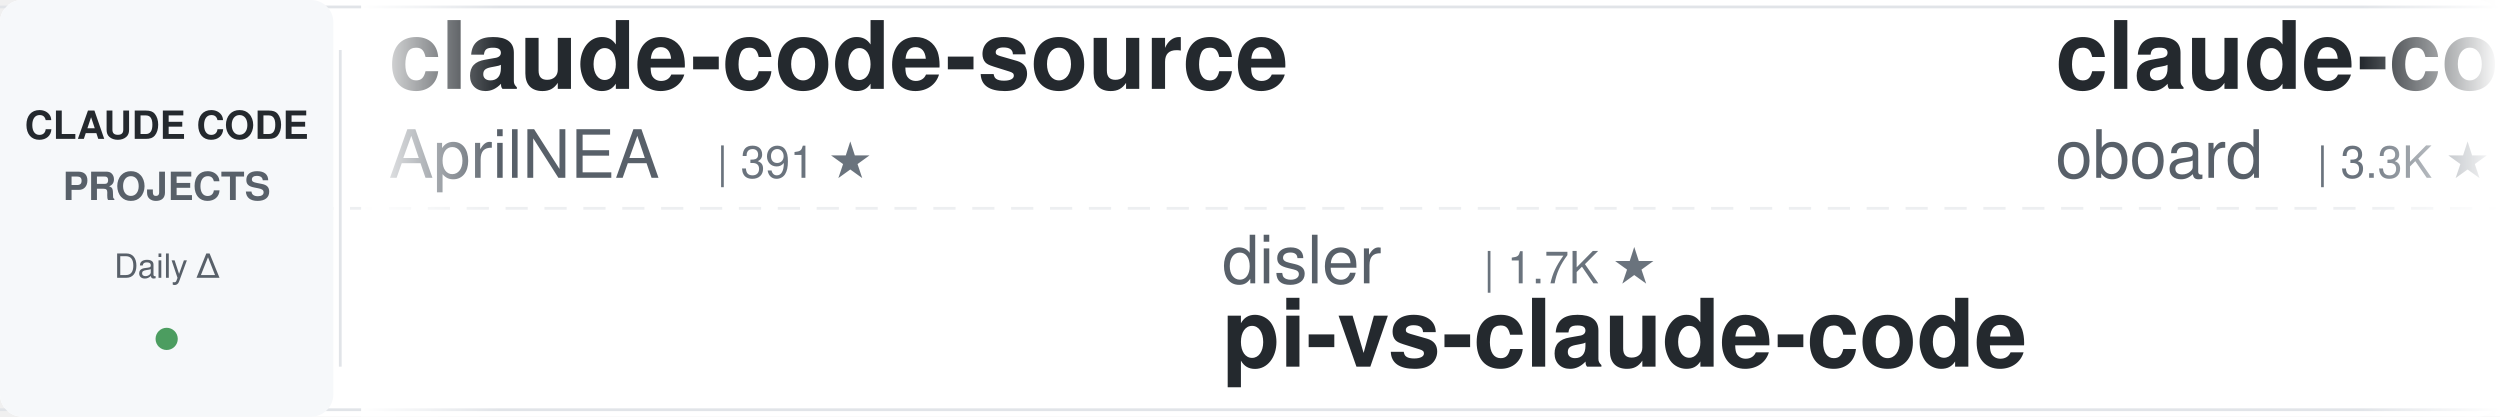
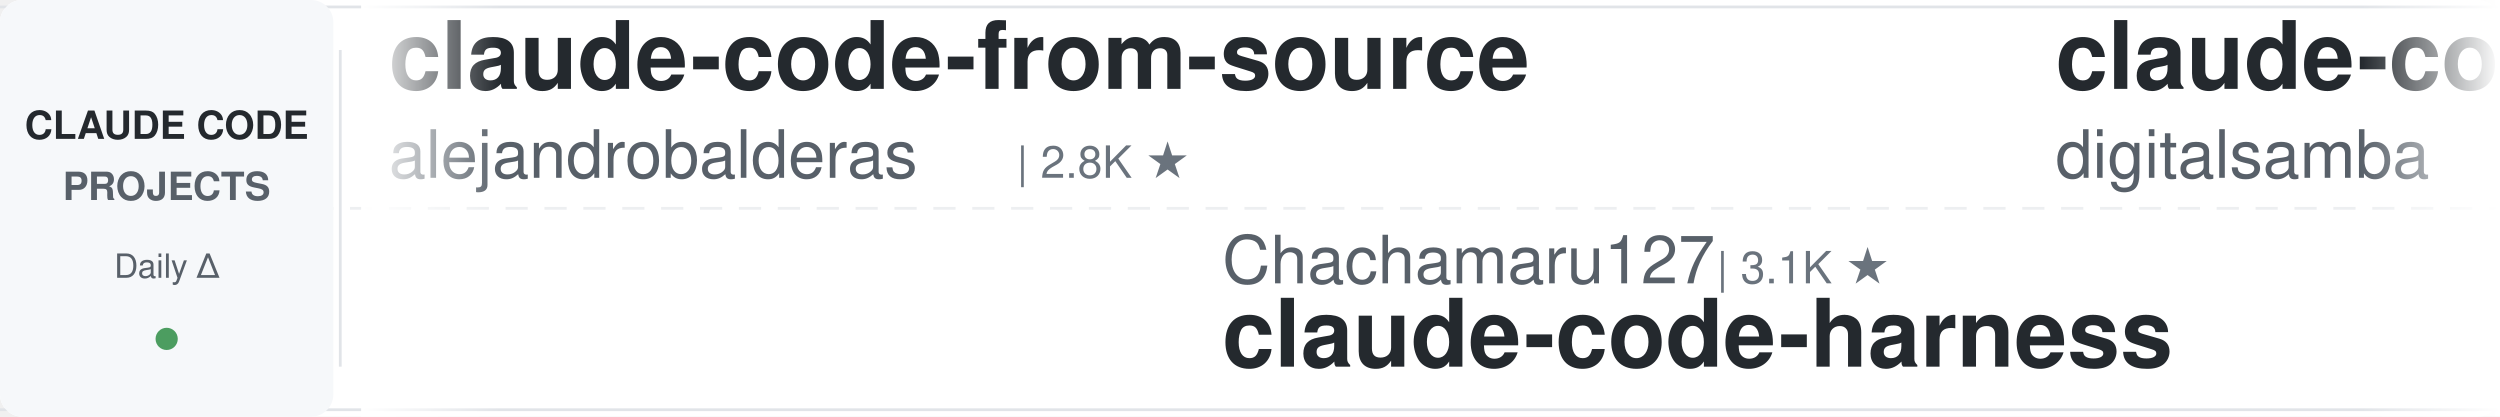
<svg xmlns="http://www.w3.org/2000/svg" width="900" height="150">
  <defs>
    <linearGradient id="leftFade" x1="0%" y1="0%" x2="100%" y2="0%">
      <stop offset="0%" style="stop-color:#ffffff;stop-opacity:1" />
      <stop offset="100%" style="stop-color:#ffffff;stop-opacity:0" />
    </linearGradient>
    <linearGradient id="rightFade" x1="0%" y1="0%" x2="100%" y2="0%">
      <stop offset="0%" style="stop-color:#ffffff;stop-opacity:0" />
      <stop offset="100%" style="stop-color:#ffffff;stop-opacity:1" />
    </linearGradient>
  </defs>
  <rect width="900" height="150" fill="#ffffff" rx="8" />
  <rect x="0" y="2" width="900" height="1" fill="#e1e4e8" />
  <rect x="0" y="147" width="900" height="1" fill="#e1e4e8" />
  <line x1="0" y1="75" x2="900" y2="75" stroke="#e1e4e8" stroke-width="1" stroke-dasharray="8 6" opacity="0.6" />
  <rect x="0" y="0" width="120" height="150" fill="#f6f8fa" rx="8" />
  <text x="60" y="50" font-family="-apple-system, BlinkMacSystemFont, 'Segoe UI', Helvetica, Arial, sans-serif" font-size="14" font-weight="600" fill="#24292e" text-anchor="middle">CLAUDE CODE</text>
  <text x="60" y="72" font-family="-apple-system, BlinkMacSystemFont, 'Segoe UI', Helvetica, Arial, sans-serif" font-size="14" font-weight="600" fill="#586069" text-anchor="middle">PROJECTS</text>
  <text x="60" y="100" font-family="-apple-system, BlinkMacSystemFont, 'Segoe UI', Helvetica, Arial, sans-serif" font-size="12" font-weight="500" fill="#586069" text-anchor="middle">Daily Δ</text>
  <circle cx="60" cy="122" r="4" fill="#22863a" opacity="0.8" />
  <rect x="122" y="18" width="1" height="114" fill="#e1e4e8" />
  <clipPath id="tickerClip">
    <rect x="130" y="0" width="770" height="150" />
  </clipPath>
  <g clip-path="url(#tickerClip)">
    <g id="tickerItems">
      <animateTransform attributeName="transform" attributeType="XML" type="translate" from="0 0" to="-3000 0" dur="54s" repeatCount="indefinite" />
      <g transform="translate(0, 0)">
-         <text x="140" y="32" font-family="-apple-system, BlinkMacSystemFont, 'Segoe UI', Helvetica, Arial, sans-serif" font-size="34" font-weight="600" fill="#24292e">claude-code-source</text>
-         <text x="140" y="64" font-family="-apple-system, BlinkMacSystemFont, 'Segoe UI', Helvetica, Arial, sans-serif" font-size="24" font-weight="400" fill="#586069">AprilNEA</text>
-         <text x="258" y="64" font-family="-apple-system, BlinkMacSystemFont, 'Segoe UI', Helvetica, Arial, sans-serif" font-size="16" font-weight="500" fill="#6a737d">| 391 ★</text>
+         <text x="140" y="32" font-family="-apple-system, BlinkMacSystemFont, 'Segoe UI', Helvetica, Arial, sans-serif" font-size="34" font-weight="600" fill="#24292e">claude-code-from-source</text>
+         <text x="140" y="64" font-family="-apple-system, BlinkMacSystemFont, 'Segoe UI', Helvetica, Arial, sans-serif" font-size="24" font-weight="400" fill="#586069">alejandrobalderas</text>
+         <text x="366" y="64" font-family="-apple-system, BlinkMacSystemFont, 'Segoe UI', Helvetica, Arial, sans-serif" font-size="16" font-weight="500" fill="#6a737d">| 2.8K ★</text>
      </g>
      <g transform="translate(300, 0)">
-         <text x="140" y="102" font-family="-apple-system, BlinkMacSystemFont, 'Segoe UI', Helvetica, Arial, sans-serif" font-size="24" font-weight="400" fill="#586069">disler</text>
-         <text x="234" y="102" font-family="-apple-system, BlinkMacSystemFont, 'Segoe UI', Helvetica, Arial, sans-serif" font-size="16" font-weight="500" fill="#6a737d">| 1.7K ★</text>
-         <text x="140" y="132" font-family="-apple-system, BlinkMacSystemFont, 'Segoe UI', Helvetica, Arial, sans-serif" font-size="34" font-weight="600" fill="#24292e">pi-vs-claude-code</text>
+         <text x="140" y="102" font-family="-apple-system, BlinkMacSystemFont, 'Segoe UI', Helvetica, Arial, sans-serif" font-size="24" font-weight="400" fill="#586069">Chachamaru127</text>
+         <text x="318" y="102" font-family="-apple-system, BlinkMacSystemFont, 'Segoe UI', Helvetica, Arial, sans-serif" font-size="16" font-weight="500" fill="#6a737d">| 3.1K ★</text>
+         <text x="140" y="132" font-family="-apple-system, BlinkMacSystemFont, 'Segoe UI', Helvetica, Arial, sans-serif" font-size="34" font-weight="600" fill="#24292e">claude-code-harness</text>
      </g>
      <g transform="translate(600, 0)">
-         <text x="140" y="32" font-family="-apple-system, BlinkMacSystemFont, 'Segoe UI', Helvetica, Arial, sans-serif" font-size="34" font-weight="600" fill="#24292e">claude-code-rev</text>
-         <text x="140" y="64" font-family="-apple-system, BlinkMacSystemFont, 'Segoe UI', Helvetica, Arial, sans-serif" font-size="24" font-weight="400" fill="#586069">oboard</text>
-         <text x="234" y="64" font-family="-apple-system, BlinkMacSystemFont, 'Segoe UI', Helvetica, Arial, sans-serif" font-size="16" font-weight="500" fill="#6a737d">| 3.3K ★</text>
+         <text x="140" y="32" font-family="-apple-system, BlinkMacSystemFont, 'Segoe UI', Helvetica, Arial, sans-serif" font-size="34" font-weight="600" fill="#24292e">claude-code-video-toolki...</text>
+         <text x="140" y="64" font-family="-apple-system, BlinkMacSystemFont, 'Segoe UI', Helvetica, Arial, sans-serif" font-size="24" font-weight="400" fill="#586069">digitalsamba</text>
+         <text x="306" y="64" font-family="-apple-system, BlinkMacSystemFont, 'Segoe UI', Helvetica, Arial, sans-serif" font-size="16" font-weight="500" fill="#6a737d">| 2.1K ★</text>
      </g>
      <g transform="translate(900, 0)">
-         <text x="140" y="102" font-family="-apple-system, BlinkMacSystemFont, 'Segoe UI', Helvetica, Arial, sans-serif" font-size="24" font-weight="400" fill="#586069">jqueryscript</text>
-         <text x="306" y="102" font-family="-apple-system, BlinkMacSystemFont, 'Segoe UI', Helvetica, Arial, sans-serif" font-size="16" font-weight="500" fill="#6a737d">| 516 ★</text>
-         <text x="140" y="132" font-family="-apple-system, BlinkMacSystemFont, 'Segoe UI', Helvetica, Arial, sans-serif" font-size="34" font-weight="600" fill="#24292e">awesome-claude-code</text>
+         <text x="140" y="102" font-family="-apple-system, BlinkMacSystemFont, 'Segoe UI', Helvetica, Arial, sans-serif" font-size="24" font-weight="400" fill="#586069">darcyegb</text>
+         <text x="258" y="102" font-family="-apple-system, BlinkMacSystemFont, 'Segoe UI', Helvetica, Arial, sans-serif" font-size="16" font-weight="500" fill="#6a737d">| 763 ★</text>
+         <text x="140" y="132" font-family="-apple-system, BlinkMacSystemFont, 'Segoe UI', Helvetica, Arial, sans-serif" font-size="34" font-weight="600" fill="#24292e">ClaudeCodeAgents</text>
      </g>
      <g transform="translate(1200, 0)">
-         <text x="140" y="32" font-family="-apple-system, BlinkMacSystemFont, 'Segoe UI', Helvetica, Arial, sans-serif" font-size="34" font-weight="600" fill="#24292e">arcads-claude-code</text>
-         <text x="140" y="64" font-family="-apple-system, BlinkMacSystemFont, 'Segoe UI', Helvetica, Arial, sans-serif" font-size="24" font-weight="400" fill="#586069">krusemediallc</text>
-         <text x="318" y="64" font-family="-apple-system, BlinkMacSystemFont, 'Segoe UI', Helvetica, Arial, sans-serif" font-size="16" font-weight="500" fill="#6a737d">| 1.5K ★</text>
+         <text x="140" y="32" font-family="-apple-system, BlinkMacSystemFont, 'Segoe UI', Helvetica, Arial, sans-serif" font-size="34" font-weight="600" fill="#24292e">awesome-claude-code-plug...</text>
+         <text x="140" y="64" font-family="-apple-system, BlinkMacSystemFont, 'Segoe UI', Helvetica, Arial, sans-serif" font-size="24" font-weight="400" fill="#586069">ccplugins</text>
+         <text x="270" y="64" font-family="-apple-system, BlinkMacSystemFont, 'Segoe UI', Helvetica, Arial, sans-serif" font-size="16" font-weight="500" fill="#6a737d">| 941 ★</text>
      </g>
      <g transform="translate(1500, 0)">
-         <text x="140" y="102" font-family="-apple-system, BlinkMacSystemFont, 'Segoe UI', Helvetica, Arial, sans-serif" font-size="24" font-weight="400" fill="#586069">Yuyz0112</text>
-         <text x="258" y="102" font-family="-apple-system, BlinkMacSystemFont, 'Segoe UI', Helvetica, Arial, sans-serif" font-size="16" font-weight="500" fill="#6a737d">| 2.4K ★</text>
-         <text x="140" y="132" font-family="-apple-system, BlinkMacSystemFont, 'Segoe UI', Helvetica, Arial, sans-serif" font-size="34" font-weight="600" fill="#24292e">claude-code-reverse</text>
+         <text x="140" y="102" font-family="-apple-system, BlinkMacSystemFont, 'Segoe UI', Helvetica, Arial, sans-serif" font-size="24" font-weight="400" fill="#586069">https-deeplearning-ai</text>
+         <text x="414" y="102" font-family="-apple-system, BlinkMacSystemFont, 'Segoe UI', Helvetica, Arial, sans-serif" font-size="16" font-weight="500" fill="#6a737d">| 549 ★</text>
+         <text x="140" y="132" font-family="-apple-system, BlinkMacSystemFont, 'Segoe UI', Helvetica, Arial, sans-serif" font-size="34" font-weight="600" fill="#24292e">sc-claude-code-files</text>
      </g>
      <g transform="translate(1800, 0)">
-         <text x="140" y="32" font-family="-apple-system, BlinkMacSystemFont, 'Segoe UI', Helvetica, Arial, sans-serif" font-size="34" font-weight="600" fill="#24292e">sc-claude-code-files</text>
-         <text x="140" y="64" font-family="-apple-system, BlinkMacSystemFont, 'Segoe UI', Helvetica, Arial, sans-serif" font-size="24" font-weight="400" fill="#586069">https-deeplearning-ai</text>
-         <text x="414" y="64" font-family="-apple-system, BlinkMacSystemFont, 'Segoe UI', Helvetica, Arial, sans-serif" font-size="16" font-weight="500" fill="#6a737d">| 549 ★</text>
+         <text x="140" y="32" font-family="-apple-system, BlinkMacSystemFont, 'Segoe UI', Helvetica, Arial, sans-serif" font-size="34" font-weight="600" fill="#24292e">claude-code-ultimate-gui...</text>
+         <text x="140" y="64" font-family="-apple-system, BlinkMacSystemFont, 'Segoe UI', Helvetica, Arial, sans-serif" font-size="24" font-weight="400" fill="#586069">FlorianBruniaux</text>
+         <text x="342" y="64" font-family="-apple-system, BlinkMacSystemFont, 'Segoe UI', Helvetica, Arial, sans-serif" font-size="16" font-weight="500" fill="#6a737d">| 6.0K ★</text>
      </g>
      <g transform="translate(2100, 0)">
-         <text x="140" y="102" font-family="-apple-system, BlinkMacSystemFont, 'Segoe UI', Helvetica, Arial, sans-serif" font-size="24" font-weight="400" fill="#586069">JrCx7scC</text>
-         <text x="258" y="102" font-family="-apple-system, BlinkMacSystemFont, 'Segoe UI', Helvetica, Arial, sans-serif" font-size="16" font-weight="500" fill="#6a737d">| 376 ★</text>
-         <text x="140" y="132" font-family="-apple-system, BlinkMacSystemFont, 'Segoe UI', Helvetica, Arial, sans-serif" font-size="34" font-weight="600" fill="#24292e">claude-code-source</text>
-       </g>
-       <g transform="translate(2400, 0)">
-         <text x="140" y="32" font-family="-apple-system, BlinkMacSystemFont, 'Segoe UI', Helvetica, Arial, sans-serif" font-size="34" font-weight="600" fill="#24292e">claude-code-engineering</text>
-         <text x="140" y="64" font-family="-apple-system, BlinkMacSystemFont, 'Segoe UI', Helvetica, Arial, sans-serif" font-size="24" font-weight="400" fill="#586069">huangjia2019</text>
-         <text x="306" y="64" font-family="-apple-system, BlinkMacSystemFont, 'Segoe UI', Helvetica, Arial, sans-serif" font-size="16" font-weight="500" fill="#6a737d">| 1.1K ★</text>
-       </g>
-       <g transform="translate(2700, 0)">
        <text x="140" y="102" font-family="-apple-system, BlinkMacSystemFont, 'Segoe UI', Helvetica, Arial, sans-serif" font-size="24" font-weight="400" fill="#586069">fuergaosi233</text>
        <text x="306" y="102" font-family="-apple-system, BlinkMacSystemFont, 'Segoe UI', Helvetica, Arial, sans-serif" font-size="16" font-weight="500" fill="#6a737d">| 2.8K ★</text>
        <text x="140" y="132" font-family="-apple-system, BlinkMacSystemFont, 'Segoe UI', Helvetica, Arial, sans-serif" font-size="34" font-weight="600" fill="#24292e">claude-code-proxy</text>
      </g>
+       <g transform="translate(2400, 0)">
+         <text x="140" y="32" font-family="-apple-system, BlinkMacSystemFont, 'Segoe UI', Helvetica, Arial, sans-serif" font-size="34" font-weight="600" fill="#24292e">claude-code-tudou</text>
+         <text x="140" y="64" font-family="-apple-system, BlinkMacSystemFont, 'Segoe UI', Helvetica, Arial, sans-serif" font-size="24" font-weight="400" fill="#586069">AICoderTudou</text>
+         <text x="306" y="64" font-family="-apple-system, BlinkMacSystemFont, 'Segoe UI', Helvetica, Arial, sans-serif" font-size="16" font-weight="500" fill="#6a737d">| 493 ★</text>
+       </g>
+       <g transform="translate(2700, 0)">
+         <text x="140" y="102" font-family="-apple-system, BlinkMacSystemFont, 'Segoe UI', Helvetica, Arial, sans-serif" font-size="24" font-weight="400" fill="#586069">shanraisshan</text>
+         <text x="306" y="102" font-family="-apple-system, BlinkMacSystemFont, 'Segoe UI', Helvetica, Arial, sans-serif" font-size="16" font-weight="500" fill="#6a737d">| 66.0K ★</text>
+         <text x="140" y="132" font-family="-apple-system, BlinkMacSystemFont, 'Segoe UI', Helvetica, Arial, sans-serif" font-size="34" font-weight="600" fill="#24292e">claude-code-best-practic...</text>
+       </g>
      <g transform="translate(3000, 0)">
-         <text x="140" y="32" font-family="-apple-system, BlinkMacSystemFont, 'Segoe UI', Helvetica, Arial, sans-serif" font-size="34" font-weight="600" fill="#24292e">claude-code-source</text>
-         <text x="140" y="64" font-family="-apple-system, BlinkMacSystemFont, 'Segoe UI', Helvetica, Arial, sans-serif" font-size="24" font-weight="400" fill="#586069">AprilNEA</text>
-         <text x="258" y="64" font-family="-apple-system, BlinkMacSystemFont, 'Segoe UI', Helvetica, Arial, sans-serif" font-size="16" font-weight="500" fill="#6a737d">| 391 ★</text>
+         <text x="140" y="32" font-family="-apple-system, BlinkMacSystemFont, 'Segoe UI', Helvetica, Arial, sans-serif" font-size="34" font-weight="600" fill="#24292e">claude-code-from-source</text>
+         <text x="140" y="64" font-family="-apple-system, BlinkMacSystemFont, 'Segoe UI', Helvetica, Arial, sans-serif" font-size="24" font-weight="400" fill="#586069">alejandrobalderas</text>
+         <text x="366" y="64" font-family="-apple-system, BlinkMacSystemFont, 'Segoe UI', Helvetica, Arial, sans-serif" font-size="16" font-weight="500" fill="#6a737d">| 2.8K ★</text>
      </g>
      <g transform="translate(3300, 0)">
-         <text x="140" y="102" font-family="-apple-system, BlinkMacSystemFont, 'Segoe UI', Helvetica, Arial, sans-serif" font-size="24" font-weight="400" fill="#586069">disler</text>
-         <text x="234" y="102" font-family="-apple-system, BlinkMacSystemFont, 'Segoe UI', Helvetica, Arial, sans-serif" font-size="16" font-weight="500" fill="#6a737d">| 1.7K ★</text>
-         <text x="140" y="132" font-family="-apple-system, BlinkMacSystemFont, 'Segoe UI', Helvetica, Arial, sans-serif" font-size="34" font-weight="600" fill="#24292e">pi-vs-claude-code</text>
+         <text x="140" y="102" font-family="-apple-system, BlinkMacSystemFont, 'Segoe UI', Helvetica, Arial, sans-serif" font-size="24" font-weight="400" fill="#586069">Chachamaru127</text>
+         <text x="318" y="102" font-family="-apple-system, BlinkMacSystemFont, 'Segoe UI', Helvetica, Arial, sans-serif" font-size="16" font-weight="500" fill="#6a737d">| 3.1K ★</text>
+         <text x="140" y="132" font-family="-apple-system, BlinkMacSystemFont, 'Segoe UI', Helvetica, Arial, sans-serif" font-size="34" font-weight="600" fill="#24292e">claude-code-harness</text>
      </g>
      <g transform="translate(3600, 0)">
-         <text x="140" y="32" font-family="-apple-system, BlinkMacSystemFont, 'Segoe UI', Helvetica, Arial, sans-serif" font-size="34" font-weight="600" fill="#24292e">claude-code-rev</text>
-         <text x="140" y="64" font-family="-apple-system, BlinkMacSystemFont, 'Segoe UI', Helvetica, Arial, sans-serif" font-size="24" font-weight="400" fill="#586069">oboard</text>
-         <text x="234" y="64" font-family="-apple-system, BlinkMacSystemFont, 'Segoe UI', Helvetica, Arial, sans-serif" font-size="16" font-weight="500" fill="#6a737d">| 3.3K ★</text>
+         <text x="140" y="32" font-family="-apple-system, BlinkMacSystemFont, 'Segoe UI', Helvetica, Arial, sans-serif" font-size="34" font-weight="600" fill="#24292e">claude-code-video-toolki...</text>
+         <text x="140" y="64" font-family="-apple-system, BlinkMacSystemFont, 'Segoe UI', Helvetica, Arial, sans-serif" font-size="24" font-weight="400" fill="#586069">digitalsamba</text>
+         <text x="306" y="64" font-family="-apple-system, BlinkMacSystemFont, 'Segoe UI', Helvetica, Arial, sans-serif" font-size="16" font-weight="500" fill="#6a737d">| 2.1K ★</text>
      </g>
      <g transform="translate(3900, 0)">
-         <text x="140" y="102" font-family="-apple-system, BlinkMacSystemFont, 'Segoe UI', Helvetica, Arial, sans-serif" font-size="24" font-weight="400" fill="#586069">jqueryscript</text>
-         <text x="306" y="102" font-family="-apple-system, BlinkMacSystemFont, 'Segoe UI', Helvetica, Arial, sans-serif" font-size="16" font-weight="500" fill="#6a737d">| 516 ★</text>
-         <text x="140" y="132" font-family="-apple-system, BlinkMacSystemFont, 'Segoe UI', Helvetica, Arial, sans-serif" font-size="34" font-weight="600" fill="#24292e">awesome-claude-code</text>
+         <text x="140" y="102" font-family="-apple-system, BlinkMacSystemFont, 'Segoe UI', Helvetica, Arial, sans-serif" font-size="24" font-weight="400" fill="#586069">darcyegb</text>
+         <text x="258" y="102" font-family="-apple-system, BlinkMacSystemFont, 'Segoe UI', Helvetica, Arial, sans-serif" font-size="16" font-weight="500" fill="#6a737d">| 763 ★</text>
+         <text x="140" y="132" font-family="-apple-system, BlinkMacSystemFont, 'Segoe UI', Helvetica, Arial, sans-serif" font-size="34" font-weight="600" fill="#24292e">ClaudeCodeAgents</text>
      </g>
    </g>
  </g>
  <rect x="130" y="0" width="50" height="150" fill="url(#leftFade)" />
  <rect x="850" y="0" width="50" height="150" fill="url(#rightFade)" />
</svg>
